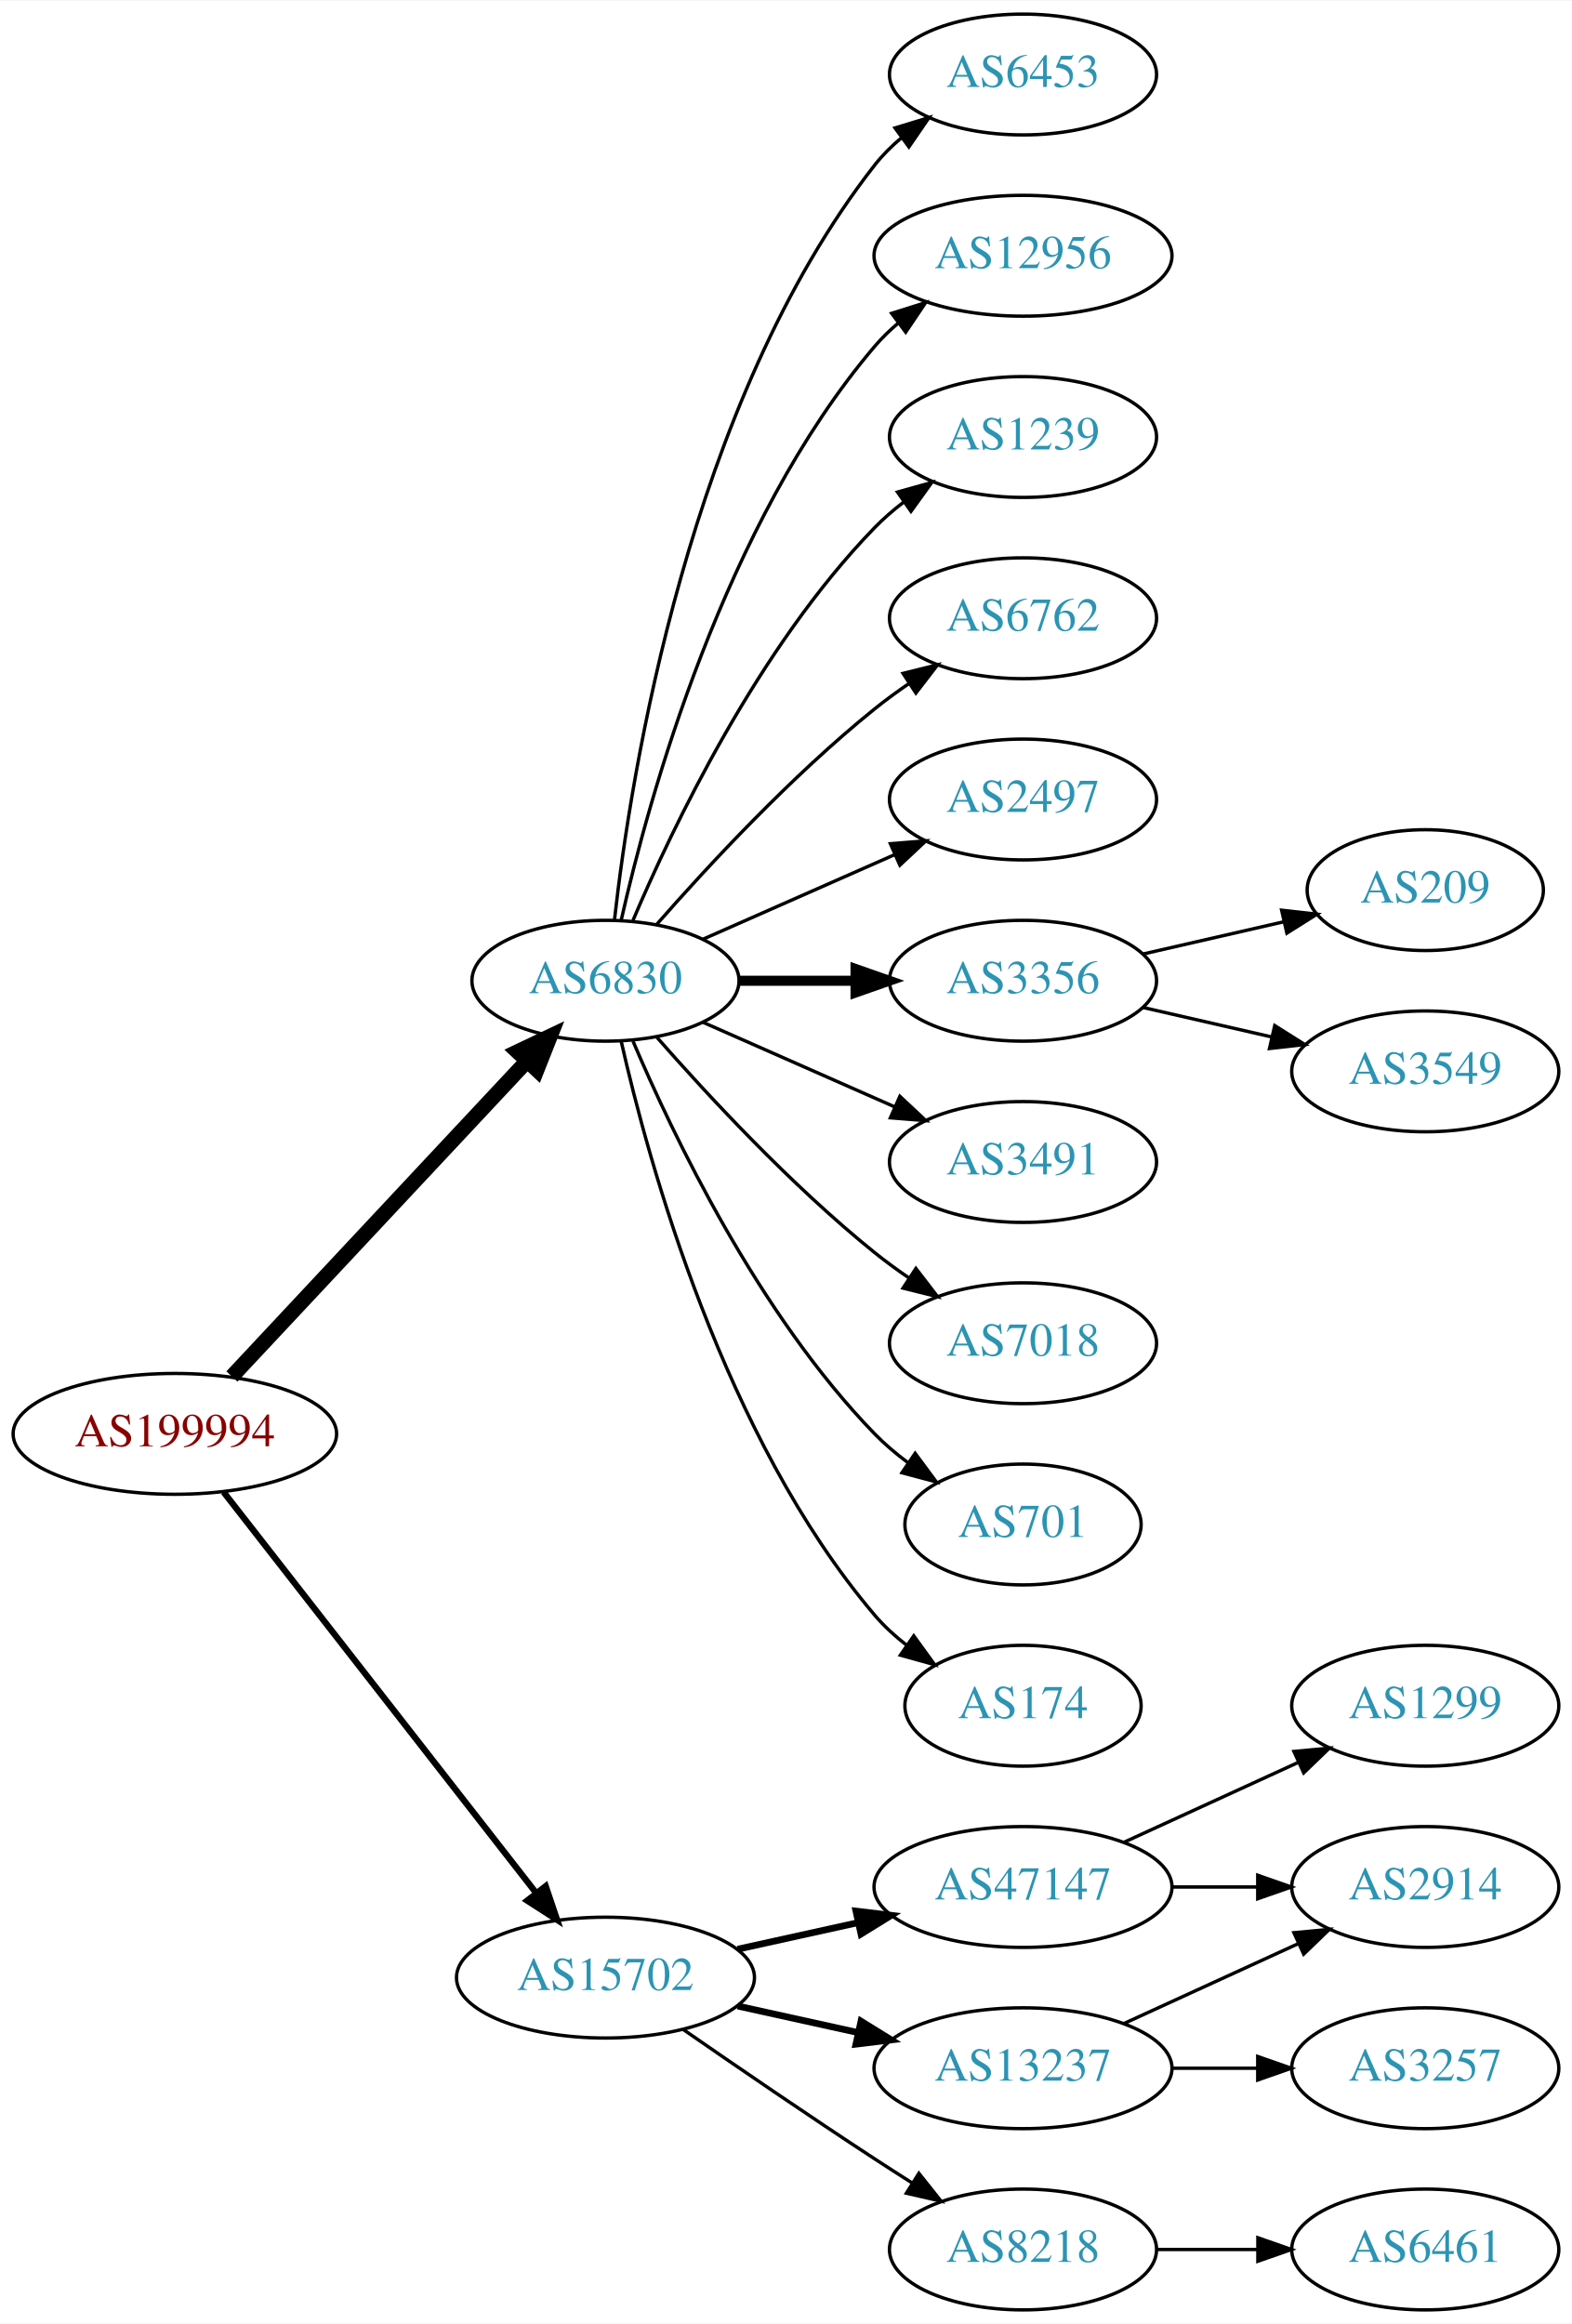
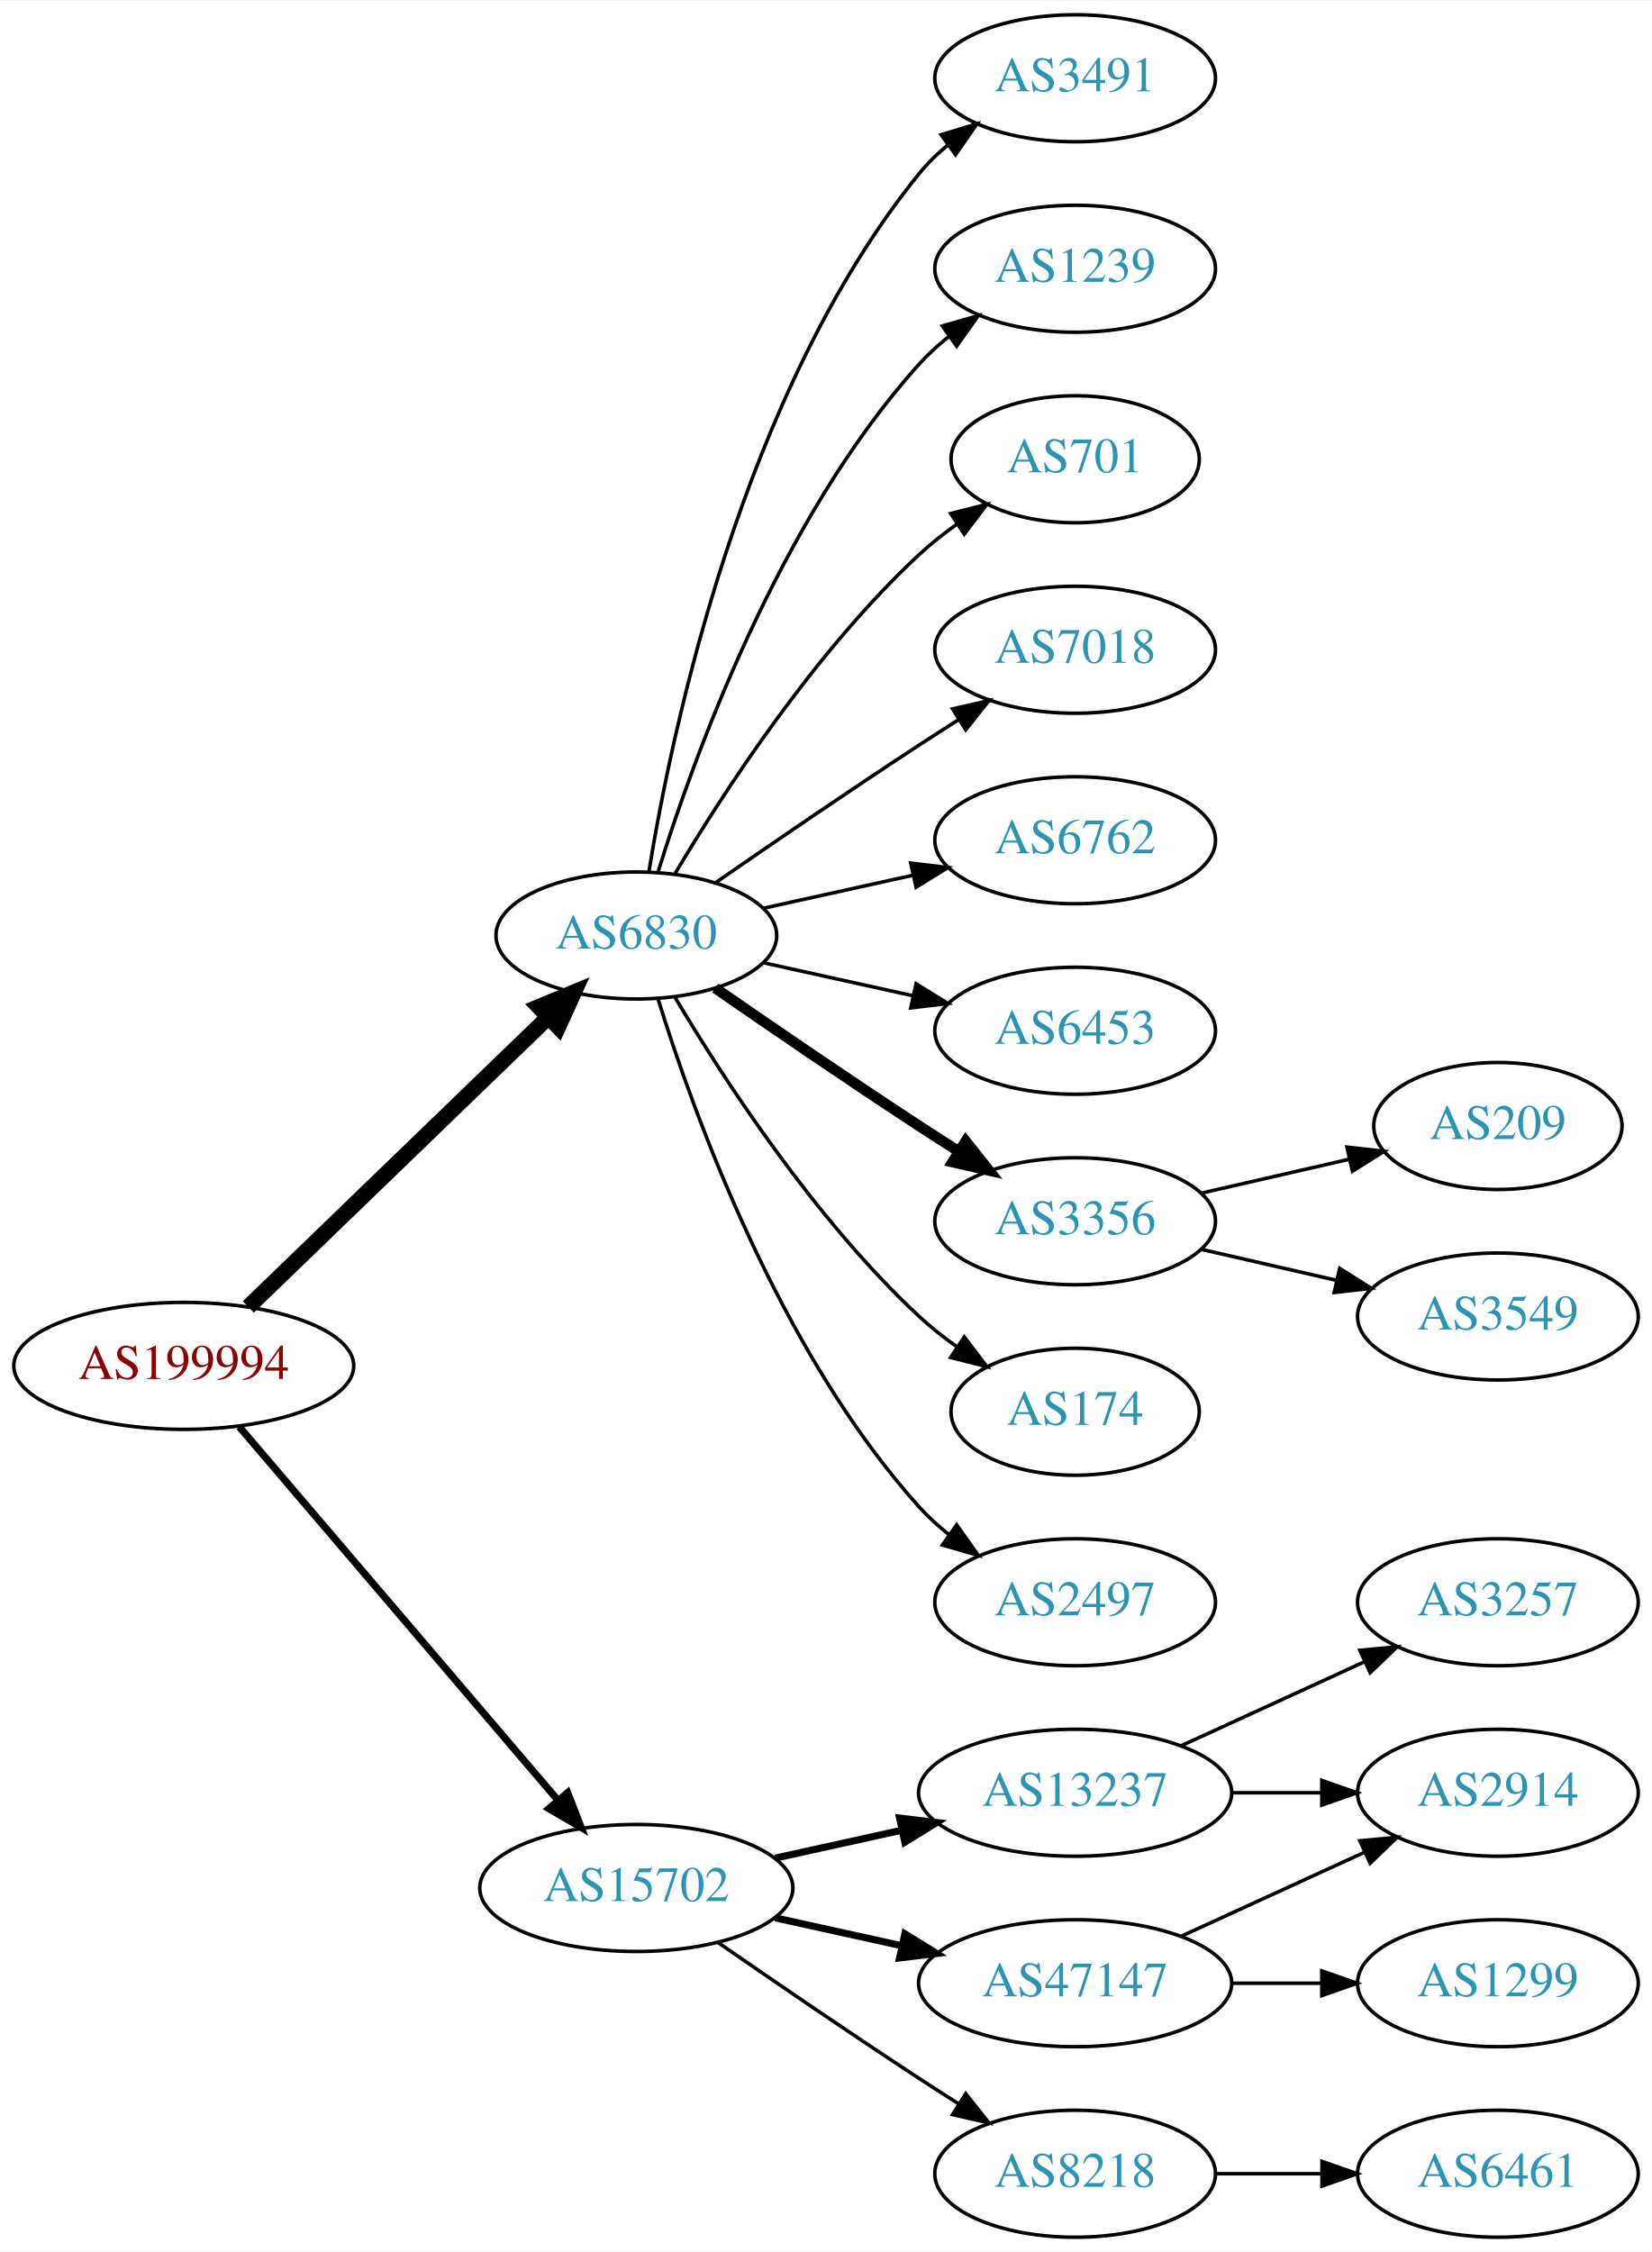
- <svg xmlns="http://www.w3.org/2000/svg" xmlns:xlink="http://www.w3.org/1999/xlink" width="468pt" height="692pt" viewBox="0.00 0.00 468.27 692.00">
-   <g id="graph0" class="graph" transform="scale(1 1) rotate(0) translate(4 688)">
-     <polygon fill="white" stroke="none" points="-4,4 -4,-688 464.269,-688 464.269,4 -4,4" />
+ <svg xmlns="http://www.w3.org/2000/svg" xmlns:xlink="http://www.w3.org/1999/xlink" width="468pt" height="638pt" viewBox="0.00 0.00 468.27 638.00">
+   <g id="graph0" class="graph" transform="scale(1 1) rotate(0) translate(4 634)">
+     <polygon fill="white" stroke="none" points="-4,4 -4,-634 464.269,-634 464.269,4 -4,4" />
    <g id="node1" class="node">
      <g id="a_node1">
        <a xlink:href="/asn/199994" xlink:title="AS199994 ~ rubicon IT GmbH [AT]">
-           <ellipse fill="#ffffff" stroke="black" cx="48.096" cy="-261" rx="48.192" ry="18" />
-           <text text-anchor="middle" x="48.096" y="-257.3" font-family="Times,serif" font-size="14.00" fill="#880000">AS199994</text>
+           <ellipse fill="#ffffff" stroke="black" cx="48.096" cy="-247" rx="48.192" ry="18" />
+           <text text-anchor="middle" x="48.096" y="-243.3" font-family="Times,serif" font-size="14.00" fill="#880000">AS199994</text>
        </a>
      </g>
    </g>
    <g id="node2" class="node">
      <g id="a_node2">
        <a xlink:href="/asn/6830" xlink:title="AS6830 ~ LGI-UPC [AT]">
-           <ellipse fill="#ffffff" stroke="black" cx="176.388" cy="-396" rx="39.794" ry="18" />
-           <text text-anchor="middle" x="176.388" y="-392.3" font-family="Times,serif" font-size="14.00" fill="#2c94b3">AS6830</text>
+           <ellipse fill="#ffffff" stroke="black" cx="176.388" cy="-369" rx="39.794" ry="18" />
+           <text text-anchor="middle" x="176.388" y="-365.3" font-family="Times,serif" font-size="14.00" fill="#2c94b3">AS6830</text>
        </a>
      </g>
    </g>
    <g id="edge1" class="edge">
-       <path fill="none" stroke="black" stroke-width="4.5" d="M65.091,-278.098C87.322,-301.862 127.668,-344.99 152.914,-371.977" />
-       <polygon fill="black" stroke="black" stroke-width="4.5" points="150.21,-374.851 159.917,-379.463 155.961,-369.471 150.21,-374.851" />
+       <path fill="none" stroke="black" stroke-width="4.5" d="M66.391,-263.708C88.431,-284.999 126.639,-321.908 151.461,-345.887" />
+       <polygon fill="black" stroke="black" stroke-width="4.5" points="148.775,-348.766 158.702,-352.882 154.246,-343.102 148.775,-348.766" />
    </g>
    <g id="node3" class="node">
      <g id="a_node3">
        <a xlink:href="/asn/15702" xlink:title="AS15702 ~ Onstage Online GmbH [AT]">
          <ellipse fill="#ffffff" stroke="black" cx="176.388" cy="-99" rx="44.393" ry="18" />
          <text text-anchor="middle" x="176.388" y="-95.3" font-family="Times,serif" font-size="14.00" fill="#2c94b3">AS15702</text>
        </a>
      </g>
    </g>
    <g id="edge2" class="edge">
-       <path fill="none" stroke="black" stroke-width="1.875" d="M62.611,-243.663C84.925,-215.04 129.574,-157.767 155.498,-124.514" />
-       <polygon fill="black" stroke="black" stroke-width="1.875" points="158.581,-126.251 161.969,-116.212 153.061,-121.947 158.581,-126.251" />
+       <path fill="none" stroke="black" stroke-width="2.045" d="M63.83,-229.733C86.074,-203.666 128.348,-154.126 153.987,-124.079" />
+       <polygon fill="black" stroke="black" stroke-width="2.045" points="156.918,-126.036 160.747,-116.157 151.593,-121.492 156.918,-126.036" />
    </g>
    <g id="node4" class="node">
      <g id="a_node4">
-         <a xlink:href="/asn/6762" xlink:title="AS6762 ~ TELECOM ITALIA SPARKLE S.p.A. [IT]">
-           <ellipse fill="#ffffff" stroke="black" cx="300.78" cy="-504" rx="39.794" ry="18" />
-           <text text-anchor="middle" x="300.78" y="-500.3" font-family="Times,serif" font-size="14.00" fill="#2c94b3">AS6762</text>
+         <a xlink:href="/asn/3491" xlink:title="AS3491 ~ PCCW Global, Inc. [US]">
+           <ellipse fill="#ffffff" stroke="black" cx="300.78" cy="-612" rx="39.794" ry="18" />
+           <text text-anchor="middle" x="300.78" y="-608.3" font-family="Times,serif" font-size="14.00" fill="#2c94b3">AS3491</text>
        </a>
      </g>
    </g>
    <g id="edge3" class="edge">
-       <path fill="none" stroke="black" d="M191.54,-412.663C206.641,-429.894 231.762,-457.024 256.584,-477 259.839,-479.62 263.364,-482.192 266.949,-484.646" />
-       <polygon fill="black" stroke="black" points="265.036,-487.577 275.321,-490.121 268.867,-481.719 265.036,-487.577" />
+       <path fill="none" stroke="black" d="M179.968,-387.178C186.423,-426.997 206.495,-523.286 256.584,-585 258.952,-587.918 261.725,-590.612 264.702,-593.075" />
+       <polygon fill="black" stroke="black" points="262.778,-596.003 272.924,-599.052 266.894,-590.341 262.778,-596.003" />
    </g>
    <g id="node5" class="node">
      <g id="a_node5">
-         <a xlink:href="/asn/2497" xlink:title="AS2497 ~ Internet Initiative Japan Inc. [JP]">
-           <ellipse fill="#ffffff" stroke="black" cx="300.78" cy="-450" rx="39.794" ry="18" />
-           <text text-anchor="middle" x="300.78" y="-446.3" font-family="Times,serif" font-size="14.00" fill="#2c94b3">AS2497</text>
-         </a>
-       </g>
-     </g>
-     <g id="edge4" class="edge">
-       <path fill="none" stroke="black" d="M205.467,-408.389C222.415,-415.866 244.212,-425.483 262.581,-433.588" />
-       <polygon fill="black" stroke="black" points="261.269,-436.834 271.831,-437.669 264.095,-430.43 261.269,-436.834" />
-     </g>
-     <g id="node6" class="node">
-       <g id="a_node6">
-         <a xlink:href="/asn/3356" xlink:title="AS3356 ~ Level 3 Parent, LLC [US]">
-           <ellipse fill="#ffffff" stroke="black" cx="300.78" cy="-396" rx="39.794" ry="18" />
-           <text text-anchor="middle" x="300.78" y="-392.3" font-family="Times,serif" font-size="14.00" fill="#2c94b3">AS3356</text>
-         </a>
-       </g>
-     </g>
-     <g id="edge5" class="edge">
-       <path fill="none" stroke="black" stroke-width="3" d="M216.113,-396C227.052,-396 239.102,-396 250.568,-396" />
-       <polygon fill="black" stroke="black" stroke-width="3" points="250.886,-399.5 260.886,-396 250.886,-392.5 250.886,-399.5" />
-     </g>
-     <g id="node7" class="node">
-       <g id="a_node7">
-         <a xlink:href="/asn/3491" xlink:title="AS3491 ~ PCCW Global, Inc. [US]">
-           <ellipse fill="#ffffff" stroke="black" cx="300.78" cy="-342" rx="39.794" ry="18" />
-           <text text-anchor="middle" x="300.78" y="-338.3" font-family="Times,serif" font-size="14.00" fill="#2c94b3">AS3491</text>
-         </a>
-       </g>
-     </g>
-     <g id="edge6" class="edge">
-       <path fill="none" stroke="black" d="M205.467,-383.611C222.415,-376.134 244.212,-366.517 262.581,-358.412" />
-       <polygon fill="black" stroke="black" points="264.095,-361.57 271.831,-354.331 261.269,-355.166 264.095,-361.57" />
-     </g>
-     <g id="node8" class="node">
-       <g id="a_node8">
-         <a xlink:href="/asn/7018" xlink:title="AS7018 ~ AT&amp;T Services, Inc. [US]">
-           <ellipse fill="#ffffff" stroke="black" cx="300.78" cy="-288" rx="39.794" ry="18" />
-           <text text-anchor="middle" x="300.78" y="-284.3" font-family="Times,serif" font-size="14.00" fill="#2c94b3">AS7018</text>
-         </a>
-       </g>
-     </g>
-     <g id="edge7" class="edge">
-       <path fill="none" stroke="black" d="M191.54,-379.337C206.641,-362.106 231.762,-334.976 256.584,-315 259.839,-312.38 263.364,-309.808 266.949,-307.354" />
-       <polygon fill="black" stroke="black" points="268.867,-310.281 275.321,-301.879 265.036,-304.423 268.867,-310.281" />
-     </g>
-     <g id="node9" class="node">
-       <g id="a_node9">
-         <a xlink:href="/asn/701" xlink:title="AS701 ~ UUNET [US]">
-           <ellipse fill="#ffffff" stroke="black" cx="300.78" cy="-234" rx="35.194" ry="18" />
-           <text text-anchor="middle" x="300.78" y="-230.3" font-family="Times,serif" font-size="14.00" fill="#2c94b3">AS701</text>
-         </a>
-       </g>
-     </g>
-     <g id="edge8" class="edge">
-       <path fill="none" stroke="black" d="M184.578,-378.025C196.345,-350.318 221.919,-296.652 256.584,-261 259.566,-257.933 262.964,-255.06 266.513,-252.419" />
-       <polygon fill="black" stroke="black" points="268.64,-255.205 274.947,-246.692 264.708,-249.414 268.64,-255.205" />
-     </g>
-     <g id="node10" class="node">
-       <g id="a_node10">
-         <a xlink:href="/asn/174" xlink:title="AS174 ~ Cogent Communications [US]">
-           <ellipse fill="#ffffff" stroke="black" cx="300.78" cy="-180" rx="35.194" ry="18" />
-           <text text-anchor="middle" x="300.78" y="-176.3" font-family="Times,serif" font-size="14.00" fill="#2c94b3">AS174</text>
-         </a>
-       </g>
-     </g>
-     <g id="edge9" class="edge">
-       <path fill="none" stroke="black" d="M181.081,-377.925C189.221,-341.852 211.654,-259.86 256.584,-207 259.354,-203.74 262.62,-200.748 266.096,-198.039" />
-       <polygon fill="black" stroke="black" points="268.231,-200.818 274.449,-192.239 264.239,-195.068 268.231,-200.818" />
-     </g>
-     <g id="node11" class="node">
-       <g id="a_node11">
-         <a xlink:href="/asn/6453" xlink:title="AS6453 ~ TATA COMMUNICATIONS (AMERICA) INC [US]">
-           <ellipse fill="#ffffff" stroke="black" cx="300.78" cy="-666" rx="39.794" ry="18" />
-           <text text-anchor="middle" x="300.78" y="-662.3" font-family="Times,serif" font-size="14.00" fill="#2c94b3">AS6453</text>
-         </a>
-       </g>
-     </g>
-     <g id="edge10" class="edge">
-       <path fill="none" stroke="black" d="M179.067,-414.129C183.897,-457.368 201.238,-568.216 256.584,-639 258.899,-641.961 261.636,-644.683 264.591,-647.164" />
-       <polygon fill="black" stroke="black" points="262.647,-650.078 272.782,-653.165 266.784,-644.432 262.647,-650.078" />
-     </g>
-     <g id="node12" class="node">
-       <g id="a_node12">
-         <a xlink:href="/asn/12956" xlink:title="AS12956 ~ TELXIUS [ES]">
-           <ellipse fill="#ffffff" stroke="black" cx="300.78" cy="-612" rx="44.393" ry="18" />
-           <text text-anchor="middle" x="300.78" y="-608.3" font-family="Times,serif" font-size="14.00" fill="#2c94b3">AS12956</text>
-         </a>
-       </g>
-     </g>
-     <g id="edge11" class="edge">
-       <path fill="none" stroke="black" d="M181.081,-414.075C189.221,-450.148 211.654,-532.14 256.584,-585 258.703,-587.493 261.112,-589.83 263.682,-592.003" />
-       <polygon fill="black" stroke="black" points="261.644,-594.849 271.752,-598.025 265.831,-589.239 261.644,-594.849" />
-     </g>
-     <g id="node13" class="node">
-       <g id="a_node13">
        <a xlink:href="/asn/1239" xlink:title="AS1239 ~ Sprint [US]">
          <ellipse fill="#ffffff" stroke="black" cx="300.78" cy="-558" rx="39.794" ry="18" />
          <text text-anchor="middle" x="300.78" y="-554.3" font-family="Times,serif" font-size="14.00" fill="#2c94b3">AS1239</text>
        </a>
      </g>
    </g>
-     <g id="edge12" class="edge">
-       <path fill="none" stroke="black" d="M184.578,-413.975C196.345,-441.682 221.919,-495.348 256.584,-531 259.204,-533.695 262.144,-536.239 265.227,-538.608" />
-       <polygon fill="black" stroke="black" points="263.394,-541.597 273.596,-544.455 267.403,-535.859 263.394,-541.597" />
+     <g id="edge4" class="edge">
+       <path fill="none" stroke="black" d="M182.525,-386.94C192.428,-418.979 216.766,-486.812 256.584,-531 259.1,-533.792 261.971,-536.401 265.01,-538.812" />
+       <polygon fill="black" stroke="black" points="263.139,-541.776 273.318,-544.715 267.194,-536.07 263.139,-541.776" />
+     </g>
+     <g id="node6" class="node">
+       <g id="a_node6">
+         <a xlink:href="/asn/701" xlink:title="AS701 ~ UUNET [US]">
+           <ellipse fill="#ffffff" stroke="black" cx="300.78" cy="-504" rx="35.194" ry="18" />
+           <text text-anchor="middle" x="300.78" y="-500.3" font-family="Times,serif" font-size="14.00" fill="#2c94b3">AS701</text>
+         </a>
+       </g>
+     </g>
+     <g id="edge5" class="edge">
+       <path fill="none" stroke="black" d="M187.433,-386.671C201.004,-409.472 226.937,-449.472 256.584,-477 259.881,-480.061 263.573,-482.972 267.374,-485.672" />
+       <polygon fill="black" stroke="black" points="265.485,-488.619 275.756,-491.22 269.349,-482.781 265.485,-488.619" />
+     </g>
+     <g id="node7" class="node">
+       <g id="a_node7">
+         <a xlink:href="/asn/7018" xlink:title="AS7018 ~ AT&amp;T Services, Inc. [US]">
+           <ellipse fill="#ffffff" stroke="black" cx="300.78" cy="-450" rx="39.794" ry="18" />
+           <text text-anchor="middle" x="300.78" y="-446.3" font-family="Times,serif" font-size="14.00" fill="#2c94b3">AS7018</text>
+         </a>
+       </g>
+     </g>
+     <g id="edge6" class="edge">
+       <path fill="none" stroke="black" d="M198.745,-383.901C214.596,-394.877 236.799,-410.079 256.584,-423 260.166,-425.339 263.936,-427.759 267.696,-430.144" />
+       <polygon fill="black" stroke="black" points="266.03,-433.231 276.357,-435.596 269.759,-427.307 266.03,-433.231" />
+     </g>
+     <g id="node8" class="node">
+       <g id="a_node8">
+         <a xlink:href="/asn/6762" xlink:title="AS6762 ~ TELECOM ITALIA SPARKLE S.p.A. [IT]">
+           <ellipse fill="#ffffff" stroke="black" cx="300.78" cy="-396" rx="39.794" ry="18" />
+           <text text-anchor="middle" x="300.78" y="-392.3" font-family="Times,serif" font-size="14.00" fill="#2c94b3">AS6762</text>
+         </a>
+       </g>
+     </g>
+     <g id="edge7" class="edge">
+       <path fill="none" stroke="black" d="M212.46,-376.737C225.647,-379.646 240.827,-382.995 254.793,-386.076" />
+       <polygon fill="black" stroke="black" points="254.183,-389.525 264.702,-388.262 255.691,-382.69 254.183,-389.525" />
+     </g>
+     <g id="node9" class="node">
+       <g id="a_node9">
+         <a xlink:href="/asn/6453" xlink:title="AS6453 ~ TATA COMMUNICATIONS (AMERICA) INC [US]">
+           <ellipse fill="#ffffff" stroke="black" cx="300.78" cy="-342" rx="39.794" ry="18" />
+           <text text-anchor="middle" x="300.78" y="-338.3" font-family="Times,serif" font-size="14.00" fill="#2c94b3">AS6453</text>
+         </a>
+       </g>
+     </g>
+     <g id="edge8" class="edge">
+       <path fill="none" stroke="black" d="M212.46,-361.263C225.647,-358.354 240.827,-355.005 254.793,-351.924" />
+       <polygon fill="black" stroke="black" points="255.691,-355.31 264.702,-349.738 254.183,-348.475 255.691,-355.31" />
+     </g>
+     <g id="node10" class="node">
+       <g id="a_node10">
+         <a xlink:href="/asn/3356" xlink:title="AS3356 ~ Level 3 Parent, LLC [US]">
+           <ellipse fill="#ffffff" stroke="black" cx="300.78" cy="-288" rx="39.794" ry="18" />
+           <text text-anchor="middle" x="300.78" y="-284.3" font-family="Times,serif" font-size="14.00" fill="#2c94b3">AS3356</text>
+         </a>
+       </g>
+     </g>
+     <g id="edge9" class="edge">
+       <path fill="none" stroke="black" stroke-width="3" d="M198.745,-354.099C214.596,-343.123 236.799,-327.921 256.584,-315 260.166,-312.661 263.936,-310.241 267.696,-307.856" />
+       <polygon fill="black" stroke="black" stroke-width="3" points="269.759,-310.693 276.357,-302.404 266.03,-304.769 269.759,-310.693" />
+     </g>
+     <g id="node11" class="node">
+       <g id="a_node11">
+         <a xlink:href="/asn/174" xlink:title="AS174 ~ Cogent Communications [US]">
+           <ellipse fill="#ffffff" stroke="black" cx="300.78" cy="-234" rx="35.194" ry="18" />
+           <text text-anchor="middle" x="300.78" y="-230.3" font-family="Times,serif" font-size="14.00" fill="#2c94b3">AS174</text>
+         </a>
+       </g>
+     </g>
+     <g id="edge10" class="edge">
+       <path fill="none" stroke="black" d="M187.433,-351.329C201.004,-328.528 226.937,-288.528 256.584,-261 259.881,-257.939 263.573,-255.028 267.374,-252.328" />
+       <polygon fill="black" stroke="black" points="269.349,-255.219 275.756,-246.78 265.485,-249.381 269.349,-255.219" />
+     </g>
+     <g id="node12" class="node">
+       <g id="a_node12">
+         <a xlink:href="/asn/2497" xlink:title="AS2497 ~ Internet Initiative Japan Inc. [JP]">
+           <ellipse fill="#ffffff" stroke="black" cx="300.78" cy="-180" rx="39.794" ry="18" />
+           <text text-anchor="middle" x="300.78" y="-176.3" font-family="Times,serif" font-size="14.00" fill="#2c94b3">AS2497</text>
+         </a>
+       </g>
+     </g>
+     <g id="edge11" class="edge">
+       <path fill="none" stroke="black" d="M182.525,-351.06C192.428,-319.021 216.766,-251.188 256.584,-207 259.1,-204.208 261.971,-201.599 265.01,-199.188" />
+       <polygon fill="black" stroke="black" points="267.194,-201.93 273.318,-193.285 263.139,-196.224 267.194,-201.93" />
+     </g>
+     <g id="node15" class="node">
+       <g id="a_node15">
+         <a xlink:href="/asn/13237" xlink:title="AS13237 ~ European Backbone of AS13237 [DE]">
+           <ellipse fill="#ffffff" stroke="black" cx="300.78" cy="-126" rx="44.393" ry="18" />
+           <text text-anchor="middle" x="300.78" y="-122.3" font-family="Times,serif" font-size="14.00" fill="#2c94b3">AS13237</text>
+         </a>
+       </g>
+     </g>
+     <g id="edge14" class="edge">
+       <path fill="none" stroke="black" stroke-width="2" d="M215.777,-107.469C227.169,-109.982 239.792,-112.767 251.716,-115.397" />
+       <polygon fill="black" stroke="black" stroke-width="2" points="251.007,-118.825 261.526,-117.561 252.515,-111.989 251.007,-118.825" />
    </g>
    <g id="node16" class="node">
      <g id="a_node16">
-         <a xlink:href="/asn/13237" xlink:title="AS13237 ~ European Backbone of AS13237 [DE]">
+         <a xlink:href="/asn/47147" xlink:title="AS47147 ~ ANEXIA Internetdienstleistungs GmbH [AT]">
          <ellipse fill="#ffffff" stroke="black" cx="300.78" cy="-72" rx="44.393" ry="18" />
-           <text text-anchor="middle" x="300.78" y="-68.3" font-family="Times,serif" font-size="14.00" fill="#2c94b3">AS13237</text>
+           <text text-anchor="middle" x="300.78" y="-68.3" font-family="Times,serif" font-size="14.00" fill="#2c94b3">AS47147</text>
        </a>
      </g>
    </g>
    <g id="edge15" class="edge">
      <path fill="none" stroke="black" stroke-width="2" d="M215.777,-90.531C227.169,-88.018 239.792,-85.234 251.716,-82.603" />
      <polygon fill="black" stroke="black" stroke-width="2" points="252.515,-86.011 261.526,-80.439 251.007,-79.175 252.515,-86.011" />
    </g>
    <g id="node17" class="node">
      <g id="a_node17">
        <a xlink:href="/asn/8218" xlink:title="AS8218 ~ legacy Neotelecoms [FR]">
          <ellipse fill="#ffffff" stroke="black" cx="300.78" cy="-18" rx="39.794" ry="18" />
          <text text-anchor="middle" x="300.78" y="-14.3" font-family="Times,serif" font-size="14.00" fill="#2c94b3">AS8218</text>
        </a>
      </g>
    </g>
    <g id="edge16" class="edge">
      <path fill="none" stroke="black" d="M199.418,-83.633C215.221,-72.695 237.077,-57.739 256.584,-45 260.166,-42.661 263.936,-40.241 267.696,-37.856" />
      <polygon fill="black" stroke="black" points="269.759,-40.693 276.357,-32.404 266.03,-34.769 269.759,-40.693" />
    </g>
+     <g id="node13" class="node">
+       <g id="a_node13">
+         <a xlink:href="/asn/209" xlink:title="AS209 ~ CenturyLink Communications, LLC [US]">
+           <ellipse fill="#ffffff" stroke="black" cx="420.622" cy="-315" rx="35.194" ry="18" />
+           <text text-anchor="middle" x="420.622" y="-311.3" font-family="Times,serif" font-size="14.00" fill="#2c94b3">AS209</text>
+         </a>
+       </g>
+     </g>
+     <g id="edge12" class="edge">
+       <path fill="none" stroke="black" d="M336.499,-295.955C349.592,-298.955 364.614,-302.396 378.255,-305.522" />
+       <polygon fill="black" stroke="black" points="377.833,-309.016 388.362,-307.838 379.396,-302.193 377.833,-309.016" />
+     </g>
+     <g id="node14" class="node">
+       <g id="a_node14">
+         <a xlink:href="/asn/3549" xlink:title="AS3549 ~ Level 3 Parent, LLC [US]">
+           <ellipse fill="#ffffff" stroke="black" cx="420.622" cy="-261" rx="39.794" ry="18" />
+           <text text-anchor="middle" x="420.622" y="-257.3" font-family="Times,serif" font-size="14.00" fill="#2c94b3">AS3549</text>
+         </a>
+       </g>
+     </g>
+     <g id="edge13" class="edge">
+       <path fill="none" stroke="black" d="M336.499,-280.045C348.499,-277.296 362.12,-274.175 374.812,-271.267" />
+       <polygon fill="black" stroke="black" points="375.778,-274.636 384.744,-268.991 374.215,-267.813 375.778,-274.636" />
+     </g>
    <g id="node18" class="node">
      <g id="a_node18">
-         <a xlink:href="/asn/47147" xlink:title="AS47147 ~ ANEXIA Internetdienstleistungs GmbH [AT]">
-           <ellipse fill="#ffffff" stroke="black" cx="300.78" cy="-126" rx="44.393" ry="18" />
-           <text text-anchor="middle" x="300.78" y="-122.3" font-family="Times,serif" font-size="14.00" fill="#2c94b3">AS47147</text>
-         </a>
-       </g>
-     </g>
-     <g id="edge17" class="edge">
-       <path fill="none" stroke="black" stroke-width="2" d="M215.777,-107.469C227.169,-109.982 239.792,-112.767 251.716,-115.397" />
-       <polygon fill="black" stroke="black" stroke-width="2" points="251.007,-118.825 261.526,-117.561 252.515,-111.989 251.007,-118.825" />
-     </g>
-     <g id="node14" class="node">
-       <g id="a_node14">
-         <a xlink:href="/asn/209" xlink:title="AS209 ~ CenturyLink Communications, LLC [US]">
-           <ellipse fill="#ffffff" stroke="black" cx="420.622" cy="-423" rx="35.194" ry="18" />
-           <text text-anchor="middle" x="420.622" y="-419.3" font-family="Times,serif" font-size="14.00" fill="#2c94b3">AS209</text>
-         </a>
-       </g>
-     </g>
-     <g id="edge13" class="edge">
-       <path fill="none" stroke="black" d="M336.499,-403.955C349.592,-406.955 364.614,-410.396 378.255,-413.522" />
-       <polygon fill="black" stroke="black" points="377.833,-417.016 388.362,-415.838 379.396,-410.193 377.833,-417.016" />
-     </g>
-     <g id="node15" class="node">
-       <g id="a_node15">
-         <a xlink:href="/asn/3549" xlink:title="AS3549 ~ Level 3 Parent, LLC [US]">
-           <ellipse fill="#ffffff" stroke="black" cx="420.622" cy="-369" rx="39.794" ry="18" />
-           <text text-anchor="middle" x="420.622" y="-365.3" font-family="Times,serif" font-size="14.00" fill="#2c94b3">AS3549</text>
-         </a>
-       </g>
-     </g>
-     <g id="edge14" class="edge">
-       <path fill="none" stroke="black" d="M336.499,-388.045C348.499,-385.296 362.12,-382.175 374.812,-379.267" />
-       <polygon fill="black" stroke="black" points="375.778,-382.636 384.744,-376.991 374.215,-375.813 375.778,-382.636" />
-     </g>
-     <g id="node19" class="node">
-       <g id="a_node19">
        <a xlink:href="/asn/2914" xlink:title="AS2914 ~ NTT America, Inc. [US]">
          <ellipse fill="#ffffff" stroke="black" cx="420.622" cy="-126" rx="39.794" ry="18" />
          <text text-anchor="middle" x="420.622" y="-122.3" font-family="Times,serif" font-size="14.00" fill="#2c94b3">AS2914</text>
        </a>
      </g>
    </g>
+     <g id="edge17" class="edge">
+       <path fill="none" stroke="black" d="M344.991,-126C353.303,-126 362.066,-126 370.548,-126" />
+       <polygon fill="black" stroke="black" points="370.707,-129.5 380.707,-126 370.707,-122.5 370.707,-129.5" />
+     </g>
+     <g id="node19" class="node">
+       <g id="a_node19">
+         <a xlink:href="/asn/3257" xlink:title="AS3257 ~ GTT [DE]">
+           <ellipse fill="#ffffff" stroke="black" cx="420.622" cy="-180" rx="39.794" ry="18" />
+           <text text-anchor="middle" x="420.622" y="-176.3" font-family="Times,serif" font-size="14.00" fill="#2c94b3">AS3257</text>
+         </a>
+       </g>
+     </g>
    <g id="edge18" class="edge">
+       <path fill="none" stroke="black" d="M330.909,-139.348C346.521,-146.502 365.918,-155.391 382.59,-163.03" />
+       <polygon fill="black" stroke="black" points="381.493,-166.378 392.042,-167.362 384.409,-160.014 381.493,-166.378" />
+     </g>
+     <g id="edge19" class="edge">
      <path fill="none" stroke="black" d="M330.909,-85.348C346.521,-92.502 365.918,-101.391 382.59,-109.03" />
      <polygon fill="black" stroke="black" points="381.493,-112.378 392.042,-113.362 384.409,-106.014 381.493,-112.378" />
    </g>
    <g id="node20" class="node">
      <g id="a_node20">
-         <a xlink:href="/asn/3257" xlink:title="AS3257 ~ GTT [DE]">
+         <a xlink:href="/asn/1299" xlink:title="AS1299 ~ Telia Carrier [EU]">
          <ellipse fill="#ffffff" stroke="black" cx="420.622" cy="-72" rx="39.794" ry="18" />
-           <text text-anchor="middle" x="420.622" y="-68.3" font-family="Times,serif" font-size="14.00" fill="#2c94b3">AS3257</text>
-         </a>
-       </g>
-     </g>
-     <g id="edge19" class="edge">
+           <text text-anchor="middle" x="420.622" y="-68.3" font-family="Times,serif" font-size="14.00" fill="#2c94b3">AS1299</text>
+         </a>
+       </g>
+     </g>
+     <g id="edge20" class="edge">
      <path fill="none" stroke="black" d="M344.991,-72C353.303,-72 362.066,-72 370.548,-72" />
      <polygon fill="black" stroke="black" points="370.707,-75.5 380.707,-72 370.707,-68.5 370.707,-75.5" />
    </g>
    <g id="node21" class="node">
      <g id="a_node21">
        <a xlink:href="/asn/6461" xlink:title="AS6461 ~ Zayo Bandwidth [US]">
          <ellipse fill="#ffffff" stroke="black" cx="420.622" cy="-18" rx="39.794" ry="18" />
          <text text-anchor="middle" x="420.622" y="-14.3" font-family="Times,serif" font-size="14.00" fill="#2c94b3">AS6461</text>
        </a>
      </g>
    </g>
-     <g id="edge20" class="edge">
+     <g id="edge21" class="edge">
      <path fill="none" stroke="black" d="M340.692,-18C350.246,-18 360.595,-18 370.558,-18" />
      <polygon fill="black" stroke="black" points="370.751,-21.5 380.75,-18 370.75,-14.5 370.751,-21.5" />
    </g>
-     <g id="edge22" class="edge">
-       <path fill="none" stroke="black" d="M344.991,-126C353.303,-126 362.066,-126 370.548,-126" />
-       <polygon fill="black" stroke="black" points="370.707,-129.5 380.707,-126 370.707,-122.5 370.707,-129.5" />
-     </g>
-     <g id="node22" class="node">
-       <g id="a_node22">
-         <a xlink:href="/asn/1299" xlink:title="AS1299 ~ Telia Carrier [EU]">
-           <ellipse fill="#ffffff" stroke="black" cx="420.622" cy="-180" rx="39.794" ry="18" />
-           <text text-anchor="middle" x="420.622" y="-176.3" font-family="Times,serif" font-size="14.00" fill="#2c94b3">AS1299</text>
-         </a>
-       </g>
-     </g>
-     <g id="edge21" class="edge">
-       <path fill="none" stroke="black" d="M330.909,-139.348C346.521,-146.502 365.918,-155.391 382.59,-163.03" />
-       <polygon fill="black" stroke="black" points="381.493,-166.378 392.042,-167.362 384.409,-160.014 381.493,-166.378" />
-     </g>
  </g>
</svg>
